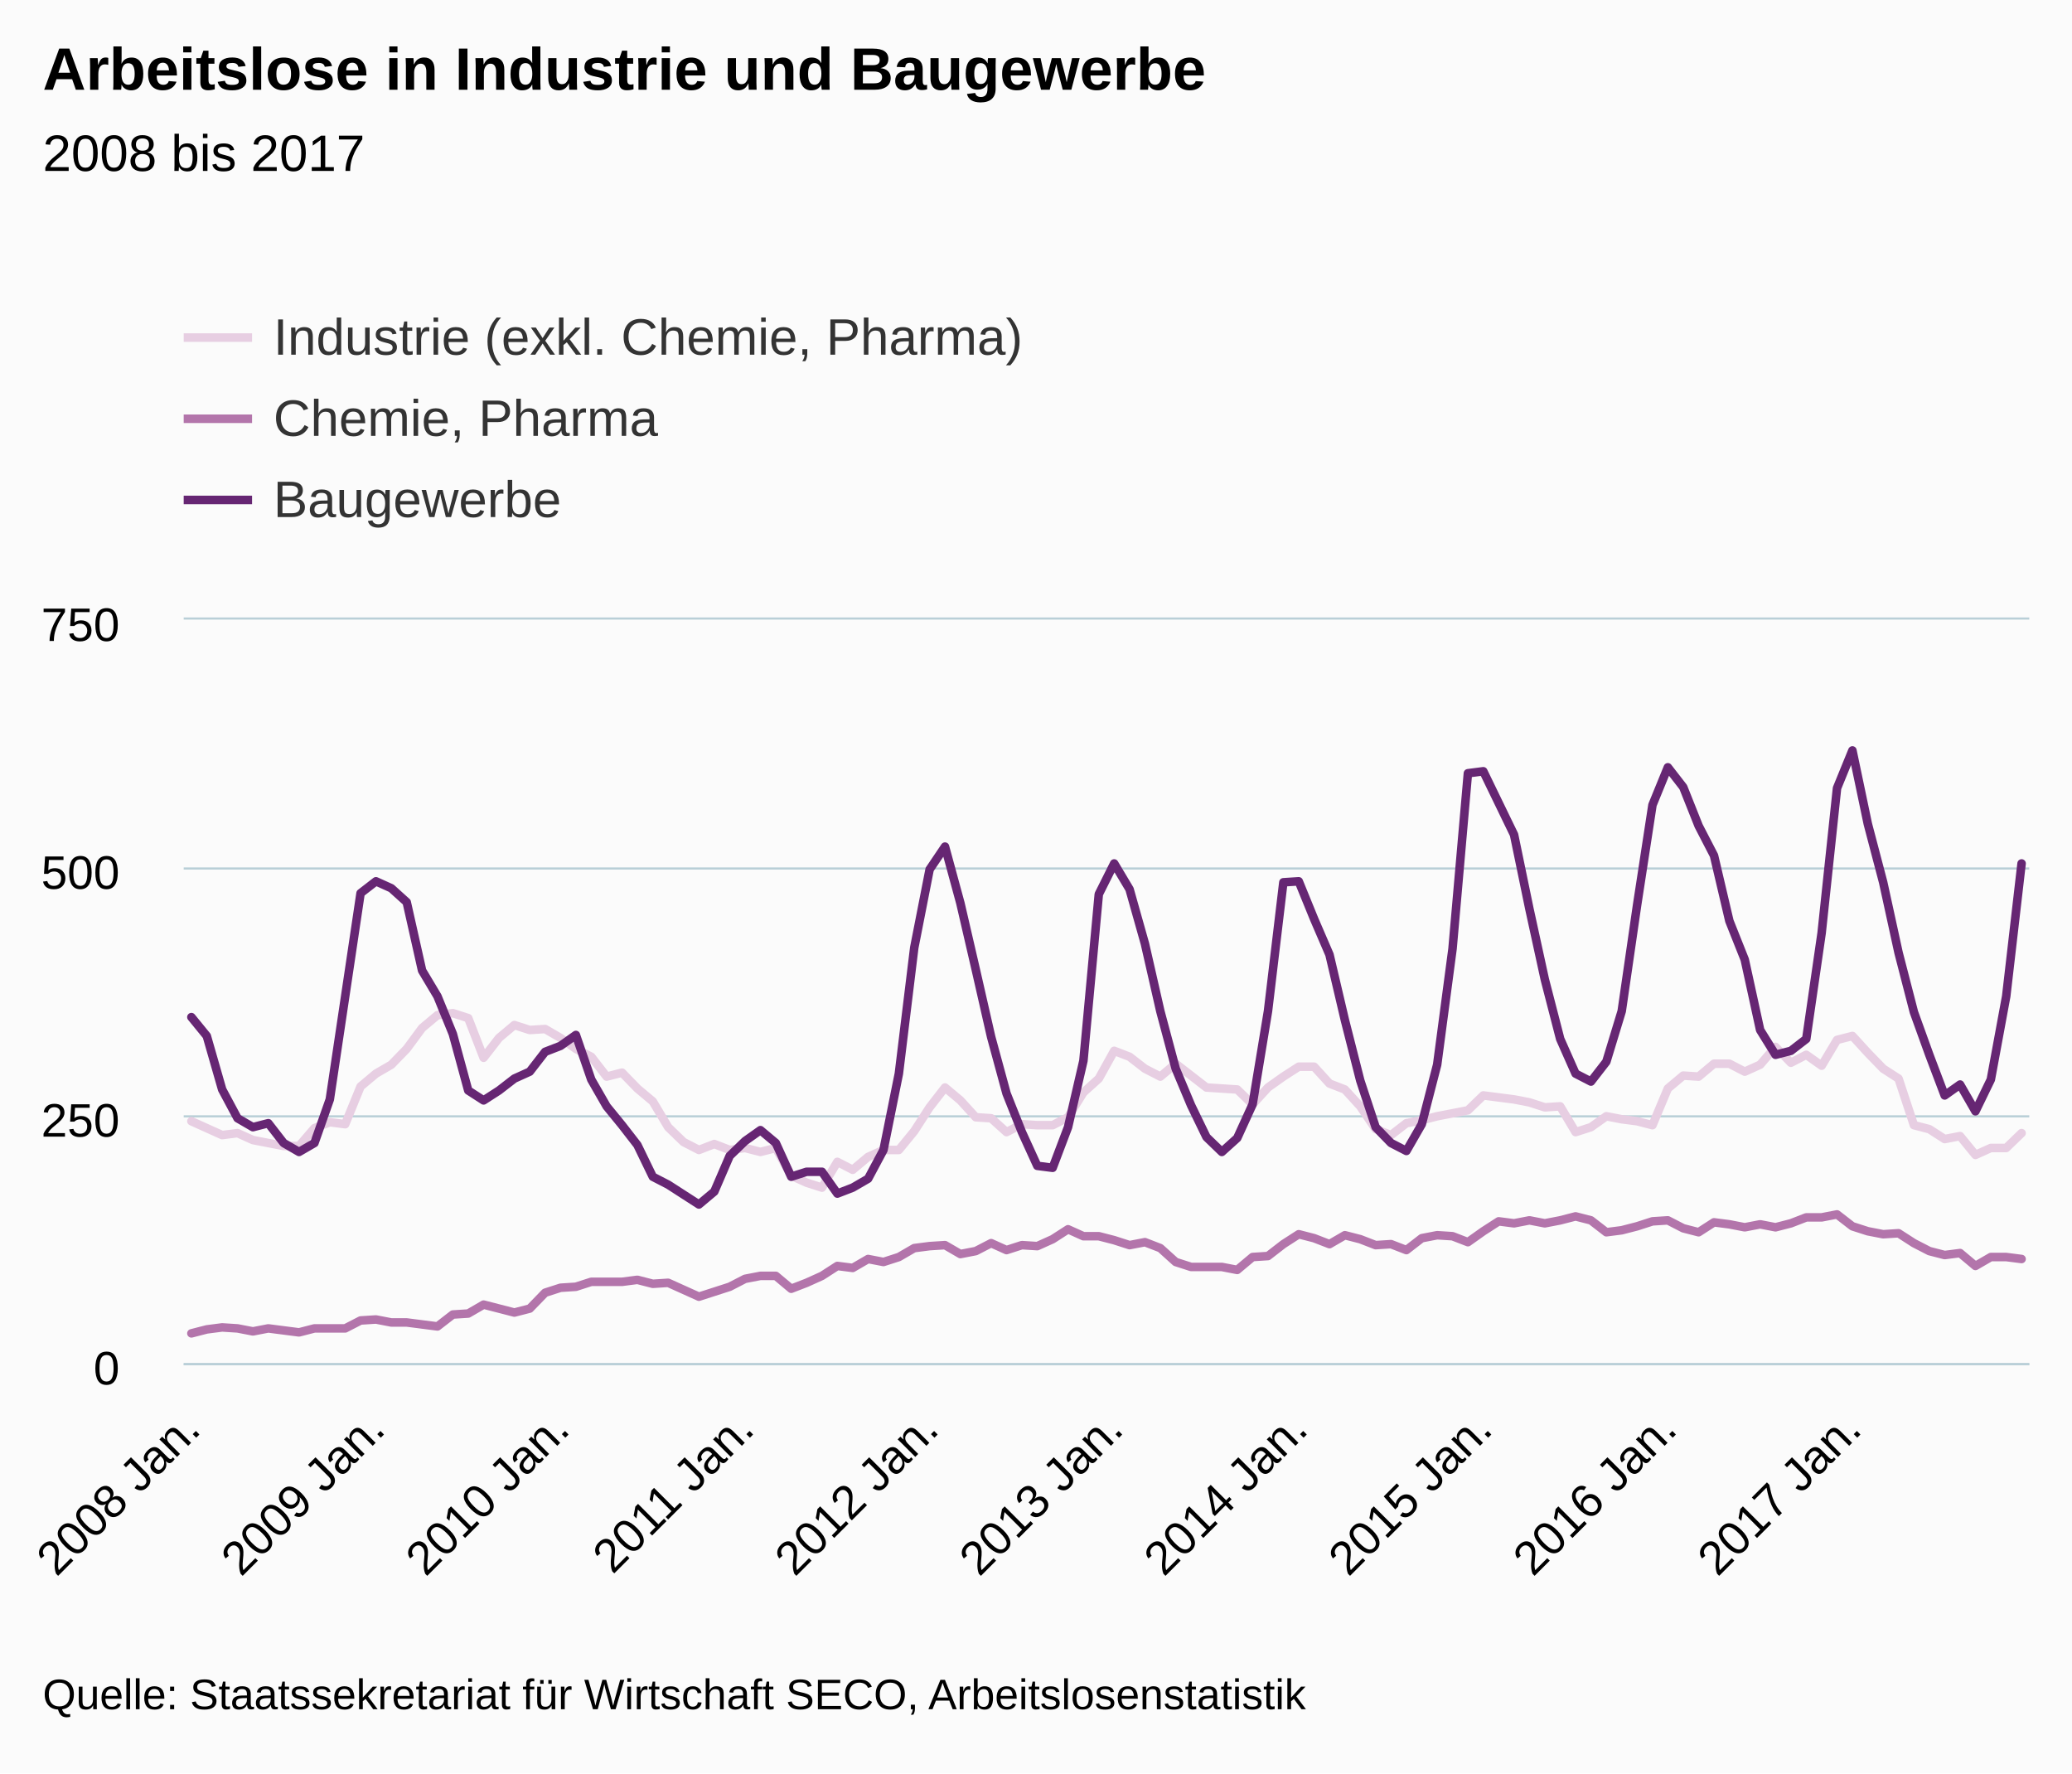
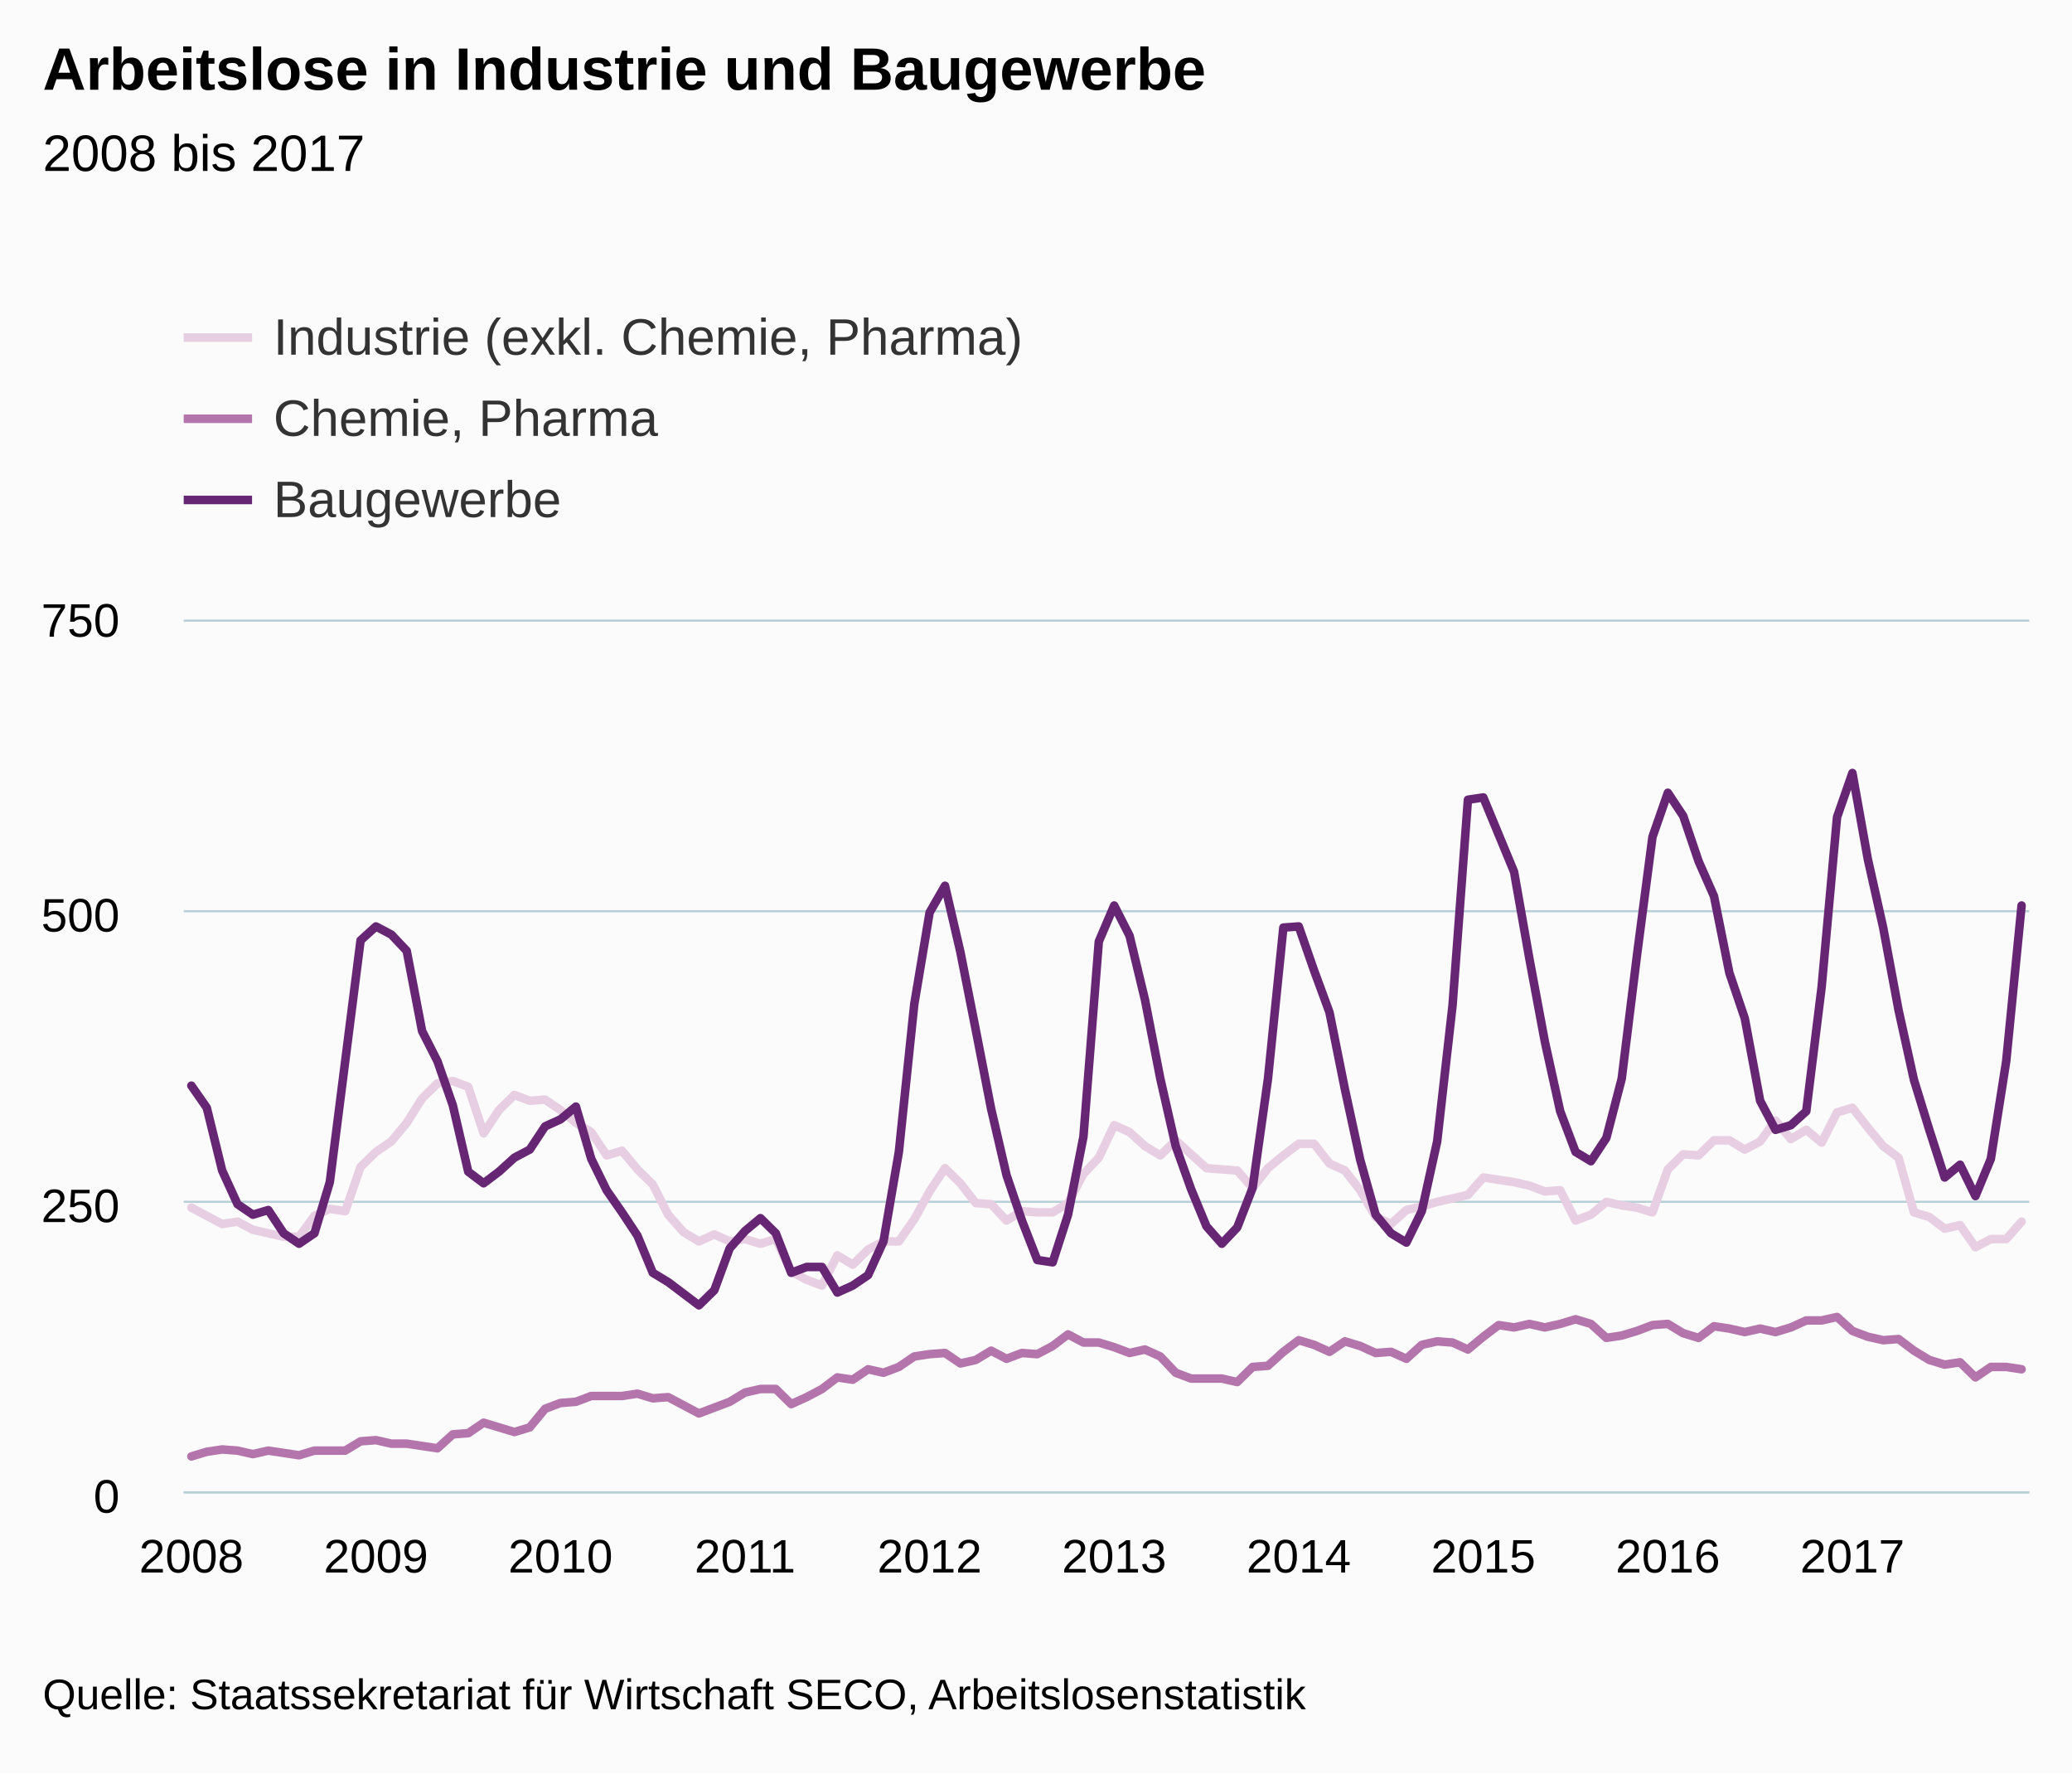
<svg xmlns="http://www.w3.org/2000/svg" version="1.1" class="highcharts-root" style="font-family:arial;font-size:12px;" viewBox="0 0 485 415">
  <defs>
    <clipPath>
-       <rect x="0" y="0" width="432" height="174" fill="none" />
+       <rect x="0" y="0" width="432" height="204" fill="none" />
    </clipPath>
    <clipPath id="a">
-       <rect x="0" y="0" width="432" height="174" fill="none" />
+       <rect x="0" y="0" width="432" height="204" fill="none" />
    </clipPath>
  </defs>
  <rect fill="#fbfbfb" class="highcharts-background" x="0" y="0" width="485" height="415" rx="0" ry="0" />
-   <rect fill="none" class="highcharts-plot-background" x="43" y="145" width="432" height="174" />
+   <rect fill="none" class="highcharts-plot-background" x="43" y="145" width="432" height="204" />
  <g class="highcharts-pane-group" />
  <g class="highcharts-grid highcharts-xaxis-grid ">
-     <path fill="none" class="highcharts-grid-line" d="M 44.5 145 L 44.5 319" opacity="1" />
-     <path fill="none" class="highcharts-grid-line" d="M 87.5 145 L 87.5 319" opacity="1" />
-     <path fill="none" class="highcharts-grid-line" d="M 130.5 145 L 130.5 319" opacity="1" />
-     <path fill="none" class="highcharts-grid-line" d="M 173.5 145 L 173.5 319" opacity="1" />
-     <path fill="none" class="highcharts-grid-line" d="M 217.5 145 L 217.5 319" opacity="1" />
-     <path fill="none" class="highcharts-grid-line" d="M 260.5 145 L 260.5 319" opacity="1" />
-     <path fill="none" class="highcharts-grid-line" d="M 303.5 145 L 303.5 319" opacity="1" />
-     <path fill="none" class="highcharts-grid-line" d="M 346.5 145 L 346.5 319" opacity="1" />
-     <path fill="none" class="highcharts-grid-line" d="M 389.5 145 L 389.5 319" opacity="1" />
-     <path fill="none" class="highcharts-grid-line" d="M 433.5 145 L 433.5 319" opacity="1" />
+     <path fill="none" class="highcharts-grid-line" d="M 44.5 145 L 44.5 349" opacity="1" />
+     <path fill="none" class="highcharts-grid-line" d="M 87.5 145 L 87.5 349" opacity="1" />
+     <path fill="none" class="highcharts-grid-line" d="M 130.5 145 L 130.5 349" opacity="1" />
+     <path fill="none" class="highcharts-grid-line" d="M 173.5 145 L 173.5 349" opacity="1" />
+     <path fill="none" class="highcharts-grid-line" d="M 217.5 145 L 217.5 349" opacity="1" />
+     <path fill="none" class="highcharts-grid-line" d="M 260.5 145 L 260.5 349" opacity="1" />
+     <path fill="none" class="highcharts-grid-line" d="M 303.5 145 L 303.5 349" opacity="1" />
+     <path fill="none" class="highcharts-grid-line" d="M 346.5 145 L 346.5 349" opacity="1" />
+     <path fill="none" class="highcharts-grid-line" d="M 389.5 145 L 389.5 349" opacity="1" />
+     <path fill="none" class="highcharts-grid-line" d="M 433.5 145 L 433.5 349" opacity="1" />
  </g>
  <g class="highcharts-grid highcharts-yaxis-grid ">
-     <path fill="none" stroke="#B9CFD7" stroke-width="0.5" class="highcharts-grid-line" d="M 43 319.25 L 475 319.25" opacity="1" />
-     <path fill="none" stroke="#B9CFD7" stroke-width="0.5" class="highcharts-grid-line" d="M 43 261.25 L 475 261.25" opacity="1" />
-     <path fill="none" stroke="#B9CFD7" stroke-width="0.5" class="highcharts-grid-line" d="M 43 203.25 L 475 203.25" opacity="1" />
-     <path fill="none" stroke="#B9CFD7" stroke-width="0.5" class="highcharts-grid-line" d="M 43 144.75 L 475 144.75" opacity="1" />
+     <path fill="none" stroke="#B9CFD7" stroke-width="0.5" class="highcharts-grid-line" d="M 43 349.25 L 475 349.25" opacity="1" />
+     <path fill="none" stroke="#B9CFD7" stroke-width="0.5" class="highcharts-grid-line" d="M 43 281.25 L 475 281.25" opacity="1" />
+     <path fill="none" stroke="#B9CFD7" stroke-width="0.5" class="highcharts-grid-line" d="M 43 213.25 L 475 213.25" opacity="1" />
+     <path fill="none" stroke="#B9CFD7" stroke-width="0.5" class="highcharts-grid-line" d="M 43 145.25 L 475 145.25" opacity="1" />
  </g>
-   <rect fill="none" class="highcharts-plot-border" x="43" y="145" width="432" height="174" />
+   <rect fill="none" class="highcharts-plot-border" x="43" y="145" width="432" height="204" />
  <g class="highcharts-axis highcharts-xaxis ">
-     <path fill="none" class="highcharts-axis-line" stroke="#B9CFD7" stroke-width="0.5" d="M 43 319.25 L 475 319.25" />
+     <path fill="none" class="highcharts-axis-line" stroke="#B9CFD7" stroke-width="0.5" d="M 43 349.25 L 475 349.25" />
  </g>
  <g class="highcharts-axis highcharts-yaxis ">
-     <path fill="none" class="highcharts-axis-line" d="M 43 145 L 43 319" />
+     <path fill="none" class="highcharts-axis-line" d="M 43 145 L 43 349" />
  </g>
  <g class="highcharts-series-group">
    <g class="highcharts-series highcharts-series-0 highcharts-line-series highcharts-color-undefined " transform="translate(43,145) scale(1 1)" clip-path="url(#a)">
-       <path fill="none" d="M 1.8 117.392 L 5.4 119.016 L 9 120.64 L 12.6 120.176 L 16.2 121.8 L 19.8 122.496 L 23.4 123.192 L 27 123.192 L 30.6 119.016 L 34.2 117.624 L 37.8 118.088 L 41.4 109.272 L 45 106.256 L 48.6 104.168 L 52.2 100.456 L 55.8 95.584 L 59.4 92.568 L 63 92.104 L 66.6 93.264 L 70.2 102.544 L 73.8 97.904 L 77.4 94.888 L 81 96.048 L 84.6 95.816 L 88.2 97.904 L 91.8 100.456 L 95.4 102.312 L 99 106.952 L 102.6 106.024 L 106.2 109.736 L 109.8 112.752 L 113.4 118.784 L 117 122.264 L 120.6 124.12 L 124.2 122.728 L 127.8 124.12 L 131.4 123.656 L 135 124.584 L 138.6 123.656 L 142.2 130.152 L 145.8 131.776 L 149.4 132.936 L 153 126.904 L 156.6 128.76 L 160.2 125.744 L 163.8 124.12 L 167.4 124.12 L 171 119.712 L 174.6 114.144 L 178.2 109.504 L 181.8 112.52 L 185.4 116.464 L 189 116.696 L 192.6 119.944 L 196.2 118.088 L 199.8 118.32 L 203.4 118.32 L 207 116.464 L 210.6 110.664 L 214.2 107.416 L 217.8 100.92 L 221.4 102.312 L 225 105.096 L 228.6 106.952 L 232.2 103.936 L 235.8 106.72 L 239.4 109.504 L 243 109.736 L 246.6 109.968 L 250.2 113.448 L 253.8 109.504 L 257.4 106.952 L 261 104.632 L 264.6 104.632 L 268.2 108.576 L 271.8 109.968 L 275.4 113.912 L 279 119.248 L 282.6 120.64 L 286.2 117.856 L 289.8 117.16 L 293.4 116.232 L 297 115.536 L 300.6 114.84 L 304.2 111.36 L 307.8 111.824 L 311.4 112.288 L 315 112.984 L 318.6 114.144 L 322.2 113.912 L 325.8 119.944 L 329.4 118.784 L 333 116.232 L 336.6 116.928 L 340.2 117.392 L 343.8 118.32 L 347.4 109.736 L 351 106.72 L 354.6 106.952 L 358.2 103.936 L 361.8 103.936 L 365.4 105.792 L 369 104.168 L 372.6 99.992 L 376.2 103.704 L 379.8 101.848 L 383.4 104.4 L 387 98.368 L 390.6 97.44 L 394.2 101.384 L 397.8 105.096 L 401.4 107.416 L 405 118.32 L 408.6 119.248 L 412.2 121.568 L 415.8 120.872 L 419.4 125.28 L 423 123.656 L 426.6 123.656 L 430.2 120.176" class="highcharts-graph" stroke="#E7CEE2" stroke-width="2" stroke-linejoin="round" stroke-linecap="round" />
+       <path fill="none" d="M 1.8 137.632 L 5.4 139.536 L 9 141.44 L 12.6 140.896 L 16.2 142.8 L 19.8 143.616 L 23.4 144.432 L 27 144.432 L 30.6 139.536 L 34.2 137.904 L 37.8 138.448 L 41.4 128.112 L 45 124.576 L 48.6 122.128 L 52.2 117.776 L 55.8 112.064 L 59.4 108.528 L 63 107.984 L 66.6 109.344 L 70.2 120.224 L 73.8 114.784 L 77.4 111.248 L 81 112.608 L 84.6 112.336 L 88.2 114.784 L 91.8 117.776 L 95.4 119.952 L 99 125.392 L 102.6 124.304 L 106.2 128.656 L 109.8 132.192 L 113.4 139.264 L 117 143.344 L 120.6 145.52 L 124.2 143.888 L 127.8 145.52 L 131.4 144.976 L 135 146.064 L 138.6 144.976 L 142.2 152.592 L 145.8 154.496 L 149.4 155.856 L 153 148.784 L 156.6 150.96 L 160.2 147.424 L 163.8 145.52 L 167.4 145.52 L 171 140.352 L 174.6 133.824 L 178.2 128.384 L 181.8 131.92 L 185.4 136.544 L 189 136.816 L 192.6 140.624 L 196.2 138.448 L 199.8 138.72 L 203.4 138.72 L 207 136.544 L 210.6 129.744 L 214.2 125.936 L 217.8 118.32 L 221.4 119.952 L 225 123.216 L 228.6 125.392 L 232.2 121.856 L 235.8 125.12 L 239.4 128.384 L 243 128.656 L 246.6 128.928 L 250.2 133.008 L 253.8 128.384 L 257.4 125.392 L 261 122.672 L 264.6 122.672 L 268.2 127.296 L 271.8 128.928 L 275.4 133.552 L 279 139.808 L 282.6 141.44 L 286.2 138.176 L 289.8 137.36 L 293.4 136.272 L 297 135.456 L 300.6 134.64 L 304.2 130.56 L 307.8 131.104 L 311.4 131.648 L 315 132.464 L 318.6 133.824 L 322.2 133.552 L 325.8 140.624 L 329.4 139.264 L 333 136.272 L 336.6 137.088 L 340.2 137.632 L 343.8 138.72 L 347.4 128.656 L 351 125.12 L 354.6 125.392 L 358.2 121.856 L 361.8 121.856 L 365.4 124.032 L 369 122.128 L 372.6 117.232 L 376.2 121.584 L 379.8 119.408 L 383.4 122.4 L 387 115.328 L 390.6 114.24 L 394.2 118.864 L 397.8 123.216 L 401.4 125.936 L 405 138.72 L 408.6 139.808 L 412.2 142.528 L 415.8 141.712 L 419.4 146.88 L 423 144.976 L 426.6 144.976 L 430.2 140.896" class="highcharts-graph" stroke="#E7CEE2" stroke-width="2" stroke-linejoin="round" stroke-linecap="round" />
    </g>
    <g class="highcharts-markers highcharts-series-0 highcharts-line-series highcharts-color-undefined " transform="translate(43,145) scale(1 1)" clip-path="none" />
    <g class="highcharts-series highcharts-series-1 highcharts-line-series highcharts-color-undefined " transform="translate(43,145) scale(1 1)" clip-path="url(#a)">
-       <path fill="none" d="M 1.8 167.04 L 5.4 166.112 L 9 165.648 L 12.6 165.88 L 16.2 166.576 L 19.8 165.88 L 23.4 166.344 L 27 166.808 L 30.6 165.88 L 34.2 165.88 L 37.8 165.88 L 41.4 164.024 L 45 163.792 L 48.6 164.488 L 52.2 164.488 L 55.8 164.952 L 59.4 165.416 L 63 162.632 L 66.6 162.4 L 70.2 160.312 L 73.8 161.24 L 77.4 162.168 L 81 161.24 L 84.6 157.528 L 88.2 156.368 L 91.8 156.136 L 95.4 154.976 L 99 154.976 L 102.6 154.976 L 106.2 154.512 L 109.8 155.44 L 113.4 155.208 L 117 156.832 L 120.6 158.456 L 124.2 157.296 L 127.8 156.136 L 131.4 154.28 L 135 153.584 L 138.6 153.584 L 142.2 156.6 L 145.8 155.208 L 149.4 153.584 L 153 151.264 L 156.6 151.728 L 160.2 149.64 L 163.8 150.336 L 167.4 149.176 L 171 147.088 L 174.6 146.624 L 178.2 146.392 L 181.8 148.48 L 185.4 147.784 L 189 145.928 L 192.6 147.552 L 196.2 146.392 L 199.8 146.624 L 203.4 145 L 207 142.68 L 210.6 144.304 L 214.2 144.304 L 217.8 145.232 L 221.4 146.392 L 225 145.696 L 228.6 147.088 L 232.2 150.336 L 235.8 151.496 L 239.4 151.496 L 243 151.496 L 246.6 152.192 L 250.2 149.176 L 253.8 148.944 L 257.4 146.16 L 261 143.84 L 264.6 144.768 L 268.2 146.16 L 271.8 144.072 L 275.4 145 L 279 146.392 L 282.6 146.16 L 286.2 147.552 L 289.8 144.768 L 293.4 144.072 L 297 144.304 L 300.6 145.696 L 304.2 143.144 L 307.8 140.824 L 311.4 141.288 L 315 140.592 L 318.6 141.288 L 322.2 140.592 L 325.8 139.664 L 329.4 140.592 L 333 143.376 L 336.6 142.912 L 340.2 141.984 L 343.8 140.824 L 347.4 140.592 L 351 142.448 L 354.6 143.376 L 358.2 141.056 L 361.8 141.52 L 365.4 142.216 L 369 141.52 L 372.6 142.216 L 376.2 141.288 L 379.8 139.896 L 383.4 139.896 L 387 139.2 L 390.6 141.984 L 394.2 143.144 L 397.8 143.84 L 401.4 143.608 L 405 145.928 L 408.6 147.784 L 412.2 148.712 L 415.8 148.248 L 419.4 151.264 L 423 149.176 L 426.6 149.176 L 430.2 149.64" class="highcharts-graph" stroke="#B375AB" stroke-width="2" stroke-linejoin="round" stroke-linecap="round" />
+       <path fill="none" d="M 1.8 195.84 L 5.4 194.752 L 9 194.208 L 12.6 194.48 L 16.2 195.296 L 19.8 194.48 L 23.4 195.024 L 27 195.568 L 30.6 194.48 L 34.2 194.48 L 37.8 194.48 L 41.4 192.304 L 45 192.032 L 48.6 192.848 L 52.2 192.848 L 55.8 193.392 L 59.4 193.936 L 63 190.672 L 66.6 190.4 L 70.2 187.952 L 73.8 189.04 L 77.4 190.128 L 81 189.04 L 84.6 184.688 L 88.2 183.328 L 91.8 183.056 L 95.4 181.696 L 99 181.696 L 102.6 181.696 L 106.2 181.152 L 109.8 182.24 L 113.4 181.968 L 117 183.872 L 120.6 185.776 L 124.2 184.416 L 127.8 183.056 L 131.4 180.88 L 135 180.064 L 138.6 180.064 L 142.2 183.6 L 145.8 181.968 L 149.4 180.064 L 153 177.344 L 156.6 177.888 L 160.2 175.44 L 163.8 176.256 L 167.4 174.896 L 171 172.448 L 174.6 171.904 L 178.2 171.632 L 181.8 174.08 L 185.4 173.264 L 189 171.088 L 192.6 172.992 L 196.2 171.632 L 199.8 171.904 L 203.4 170 L 207 167.28 L 210.6 169.184 L 214.2 169.184 L 217.8 170.272 L 221.4 171.632 L 225 170.816 L 228.6 172.448 L 232.2 176.256 L 235.8 177.616 L 239.4 177.616 L 243 177.616 L 246.6 178.432 L 250.2 174.896 L 253.8 174.624 L 257.4 171.36 L 261 168.64 L 264.6 169.728 L 268.2 171.36 L 271.8 168.912 L 275.4 170 L 279 171.632 L 282.6 171.36 L 286.2 172.992 L 289.8 169.728 L 293.4 168.912 L 297 169.184 L 300.6 170.816 L 304.2 167.824 L 307.8 165.104 L 311.4 165.648 L 315 164.832 L 318.6 165.648 L 322.2 164.832 L 325.8 163.744 L 329.4 164.832 L 333 168.096 L 336.6 167.552 L 340.2 166.464 L 343.8 165.104 L 347.4 164.832 L 351 167.008 L 354.6 168.096 L 358.2 165.376 L 361.8 165.92 L 365.4 166.736 L 369 165.92 L 372.6 166.736 L 376.2 165.648 L 379.8 164.016 L 383.4 164.016 L 387 163.2 L 390.6 166.464 L 394.2 167.824 L 397.8 168.64 L 401.4 168.368 L 405 171.088 L 408.6 173.264 L 412.2 174.352 L 415.8 173.808 L 419.4 177.344 L 423 174.896 L 426.6 174.896 L 430.2 175.44" class="highcharts-graph" stroke="#B375AB" stroke-width="2" stroke-linejoin="round" stroke-linecap="round" />
    </g>
    <g class="highcharts-markers highcharts-series-1 highcharts-line-series highcharts-color-undefined " transform="translate(43,145) scale(1 1)" clip-path="none" />
    <g class="highcharts-series highcharts-series-2 highcharts-line-series highcharts-color-undefined " transform="translate(43,145) scale(1 1)" clip-path="url(#a)">
-       <path fill="none" d="M 1.8 93.032 L 5.4 97.44 L 9 109.968 L 12.6 116.696 L 16.2 118.784 L 19.8 117.856 L 23.4 122.496 L 27 124.584 L 30.6 122.496 L 34.2 112.288 L 37.8 88.16 L 41.4 64.032 L 45 61.248 L 48.6 62.872 L 52.2 66.12 L 55.8 82.128 L 59.4 88.16 L 63 96.976 L 66.6 110.2 L 70.2 112.52 L 73.8 110.2 L 77.4 107.416 L 81 105.792 L 84.6 101.152 L 88.2 99.76 L 91.8 97.208 L 95.4 107.648 L 99 113.912 L 102.6 118.32 L 106.2 122.96 L 109.8 130.384 L 113.4 132.24 L 117 134.56 L 120.6 136.88 L 124.2 133.864 L 127.8 125.512 L 131.4 122.032 L 135 119.48 L 138.6 122.496 L 142.2 130.384 L 145.8 129.224 L 149.4 129.224 L 153 134.328 L 156.6 132.936 L 160.2 130.848 L 163.8 124.12 L 167.4 106.256 L 171 76.792 L 174.6 58.464 L 178.2 53.128 L 181.8 66.352 L 185.4 81.896 L 189 97.672 L 192.6 110.896 L 196.2 119.944 L 199.8 127.832 L 203.4 128.296 L 207 118.784 L 210.6 103.24 L 214.2 64.264 L 217.8 57.072 L 221.4 63.104 L 225 75.864 L 228.6 91.64 L 232.2 105.096 L 235.8 113.68 L 239.4 121.104 L 243 124.584 L 246.6 121.336 L 250.2 113.448 L 253.8 91.64 L 257.4 61.48 L 261 61.248 L 264.6 70.064 L 268.2 78.416 L 271.8 93.728 L 275.4 107.88 L 279 118.784 L 282.6 122.496 L 286.2 124.352 L 289.8 118.088 L 293.4 104.168 L 297 77.024 L 300.6 35.96 L 304.2 35.496 L 307.8 42.92 L 311.4 50.344 L 315 67.744 L 318.6 84.216 L 322.2 98.136 L 325.8 106.256 L 329.4 108.112 L 333 103.472 L 336.6 91.64 L 340.2 66.816 L 343.8 43.384 L 347.4 34.568 L 351 39.208 L 354.6 48.256 L 358.2 55.216 L 361.8 70.528 L 365.4 79.576 L 369 96.048 L 372.6 101.848 L 376.2 100.92 L 379.8 98.136 L 383.4 73.312 L 387 39.44 L 390.6 30.624 L 394.2 47.792 L 397.8 61.48 L 401.4 77.952 L 405 91.872 L 408.6 101.848 L 412.2 111.36 L 415.8 108.808 L 419.4 115.072 L 423 107.648 L 426.6 88.16 L 430.2 57.072" class="highcharts-graph" stroke="#662673" stroke-width="2" stroke-linejoin="round" stroke-linecap="round" />
+       <path fill="none" d="M 1.8 109.072 L 5.4 114.24 L 9 128.928 L 12.6 136.816 L 16.2 139.264 L 19.8 138.176 L 23.4 143.616 L 27 146.064 L 30.6 143.616 L 34.2 131.648 L 37.8 103.36 L 41.4 75.072 L 45 71.808 L 48.6 73.712 L 52.2 77.52 L 55.8 96.288 L 59.4 103.36 L 63 113.696 L 66.6 129.2 L 70.2 131.92 L 73.8 129.2 L 77.4 125.936 L 81 124.032 L 84.6 118.592 L 88.2 116.96 L 91.8 113.968 L 95.4 126.208 L 99 133.552 L 102.6 138.72 L 106.2 144.16 L 109.8 152.864 L 113.4 155.04 L 117 157.76 L 120.6 160.48 L 124.2 156.944 L 127.8 147.152 L 131.4 143.072 L 135 140.08 L 138.6 143.616 L 142.2 152.864 L 145.8 151.504 L 149.4 151.504 L 153 157.488 L 156.6 155.856 L 160.2 153.408 L 163.8 145.52 L 167.4 124.576 L 171 90.032 L 174.6 68.544 L 178.2 62.288 L 181.8 77.792 L 185.4 96.016 L 189 114.512 L 192.6 130.016 L 196.2 140.624 L 199.8 149.872 L 203.4 150.416 L 207 139.264 L 210.6 121.04 L 214.2 75.344 L 217.8 66.912 L 221.4 73.984 L 225 88.944 L 228.6 107.44 L 232.2 123.216 L 235.8 133.28 L 239.4 141.984 L 243 146.064 L 246.6 142.256 L 250.2 133.008 L 253.8 107.44 L 257.4 72.08 L 261 71.808 L 264.6 82.144 L 268.2 91.936 L 271.8 109.888 L 275.4 126.48 L 279 139.264 L 282.6 143.616 L 286.2 145.792 L 289.8 138.448 L 293.4 122.128 L 297 90.304 L 300.6 42.16 L 304.2 41.616 L 307.8 50.32 L 311.4 59.024 L 315 79.424 L 318.6 98.736 L 322.2 115.056 L 325.8 124.576 L 329.4 126.752 L 333 121.312 L 336.6 107.44 L 340.2 78.336 L 343.8 50.864 L 347.4 40.528 L 351 45.968 L 354.6 56.576 L 358.2 64.736 L 361.8 82.688 L 365.4 93.296 L 369 112.608 L 372.6 119.408 L 376.2 118.32 L 379.8 115.056 L 383.4 85.952 L 387 46.24 L 390.6 35.904 L 394.2 56.032 L 397.8 72.08 L 401.4 91.392 L 405 107.712 L 408.6 119.408 L 412.2 130.56 L 415.8 127.568 L 419.4 134.912 L 423 126.208 L 426.6 103.36 L 430.2 66.912" class="highcharts-graph" stroke="#662673" stroke-width="2" stroke-linejoin="round" stroke-linecap="round" />
    </g>
    <g class="highcharts-markers highcharts-series-2 highcharts-line-series highcharts-color-undefined " transform="translate(43,145) scale(1 1)" clip-path="none" />
  </g>
  <text x="10" text-anchor="start" class="highcharts-title" style="color:#000000;font-size:14px;font-weight:bold;fill:#000000;" y="21">
    <tspan>Arbeitslose in Industrie und Baugewerbe</tspan>
  </text>
  <text x="10" text-anchor="start" class="highcharts-subtitle" style="color:#000000;font-size:12px;font-weight:normal;font-family:arial;fill:#000000;" y="40">
    <tspan>2008 bis 2017</tspan>
  </text>
  <g class="highcharts-legend" transform="translate(35,65)">
    <rect fill="none" class="highcharts-legend-box" rx="0" ry="0" x="0" y="0" width="296" height="68" visibility="visible" />
    <g>
      <g>
        <g class="highcharts-legend-item highcharts-line-series highcharts-color-undefined highcharts-series-0" transform="translate(8,3)">
          <path fill="none" d="M 0 11 L 16 11" class="highcharts-graph" stroke="#E7CEE2" stroke-width="2" />
          <text x="21" style="color:#333333;font-size:12px;font-weight:normal;cursor:pointer;fill:#333333;" text-anchor="start" y="15">
            <tspan>Industrie (exkl. Chemie, Pharma)</tspan>
          </text>
        </g>
        <g class="highcharts-legend-item highcharts-line-series highcharts-color-undefined highcharts-series-1" transform="translate(8,22)">
          <path fill="none" d="M 0 11 L 16 11" class="highcharts-graph" stroke="#B375AB" stroke-width="2" />
          <text x="21" y="15" style="color:#333333;font-size:12px;font-weight:normal;cursor:pointer;fill:#333333;" text-anchor="start">
            <tspan>Chemie, Pharma</tspan>
          </text>
        </g>
        <g class="highcharts-legend-item highcharts-line-series highcharts-color-undefined highcharts-series-2" transform="translate(8,41)">
          <path fill="none" d="M 0 11 L 16 11" class="highcharts-graph" stroke="#662673" stroke-width="2" />
          <text x="21" y="15" style="color:#333333;font-size:12px;font-weight:normal;cursor:pointer;fill:#333333;" text-anchor="start">
            <tspan>Baugewerbe</tspan>
          </text>
        </g>
      </g>
    </g>
  </g>
  <g class="highcharts-axis-labels highcharts-xaxis-labels ">
-     <text x="47.393" style="color:#000000;cursor:default;font-size:11px;fill:#000000;" text-anchor="end" transform="translate(0,0) rotate(-45 47.39272 335)" y="335" opacity="1">
-       <tspan>2008 Jan.</tspan>
+     <text x="44.8" style="color:#000000;cursor:default;font-size:11px;fill:#000000;" text-anchor="middle" transform="translate(0,0)" y="368" opacity="1">
+       2008
    </text>
-     <text x="90.593" style="color:#000000;cursor:default;font-size:11px;fill:#000000;" text-anchor="end" transform="translate(0,0) rotate(-45 90.59272 335)" y="335" opacity="1">
-       <tspan>2009 Jan.</tspan>
+     <text x="88" style="color:#000000;cursor:default;font-size:11px;fill:#000000;" text-anchor="middle" transform="translate(0,0)" y="368" opacity="1">
+       2009
    </text>
-     <text x="133.793" style="color:#000000;cursor:default;font-size:11px;fill:#000000;" text-anchor="end" transform="translate(0,0) rotate(-45 133.7927 335)" y="335" opacity="1">
-       <tspan>2010 Jan.</tspan>
+     <text x="131.2" style="color:#000000;cursor:default;font-size:11px;fill:#000000;" text-anchor="middle" transform="translate(0,0)" y="368" opacity="1">
+       2010
    </text>
-     <text x="176.993" style="color:#000000;cursor:default;font-size:11px;fill:#000000;" text-anchor="end" transform="translate(0,0) rotate(-45 176.9927 335)" y="335" opacity="1">
-       <tspan>2011 Jan.</tspan>
+     <text x="174.4" style="color:#000000;cursor:default;font-size:11px;fill:#000000;" text-anchor="middle" transform="translate(0,0)" y="368" opacity="1">
+       2011
    </text>
-     <text x="220.193" style="color:#000000;cursor:default;font-size:11px;fill:#000000;" text-anchor="end" transform="translate(0,0) rotate(-45 220.1927 335)" y="335" opacity="1">
-       <tspan>2012 Jan.</tspan>
+     <text x="217.6" style="color:#000000;cursor:default;font-size:11px;fill:#000000;" text-anchor="middle" transform="translate(0,0)" y="368" opacity="1">
+       2012
    </text>
-     <text x="263.393" style="color:#000000;cursor:default;font-size:11px;fill:#000000;" text-anchor="end" transform="translate(0,0) rotate(-45 263.3927 335)" y="335" opacity="1">
-       <tspan>2013 Jan.</tspan>
+     <text x="260.8" style="color:#000000;cursor:default;font-size:11px;fill:#000000;" text-anchor="middle" transform="translate(0,0)" y="368" opacity="1">
+       2013
    </text>
-     <text x="306.593" style="color:#000000;cursor:default;font-size:11px;fill:#000000;" text-anchor="end" transform="translate(0,0) rotate(-45 306.5927 335)" y="335" opacity="1">
-       <tspan>2014 Jan.</tspan>
+     <text x="304" style="color:#000000;cursor:default;font-size:11px;fill:#000000;" text-anchor="middle" transform="translate(0,0)" y="368" opacity="1">
+       2014
    </text>
-     <text x="349.793" style="color:#000000;cursor:default;font-size:11px;fill:#000000;" text-anchor="end" transform="translate(0,0) rotate(-45 349.7927 335)" y="335" opacity="1">
-       <tspan>2015 Jan.</tspan>
+     <text x="347.2" style="color:#000000;cursor:default;font-size:11px;fill:#000000;" text-anchor="middle" transform="translate(0,0)" y="368" opacity="1">
+       2015
    </text>
-     <text x="392.993" style="color:#000000;cursor:default;font-size:11px;fill:#000000;" text-anchor="end" transform="translate(0,0) rotate(-45 392.9927 335)" y="335" opacity="1">
-       <tspan>2016 Jan.</tspan>
+     <text x="390.4" style="color:#000000;cursor:default;font-size:11px;fill:#000000;" text-anchor="middle" transform="translate(0,0)" y="368" opacity="1">
+       2016
    </text>
-     <text x="436.193" style="color:#000000;cursor:default;font-size:11px;fill:#000000;" text-anchor="end" transform="translate(0,0) rotate(-45 436.1927 335)" y="335" opacity="1">
-       <tspan>2017 Jan.</tspan>
+     <text x="433.6" style="color:#000000;cursor:default;font-size:11px;fill:#000000;" text-anchor="middle" transform="translate(0,0)" y="368" opacity="1">
+       2017
    </text>
  </g>
  <g class="highcharts-axis-labels highcharts-yaxis-labels ">
-     <text x="28" style="color:#000000;cursor:default;font-size:11px;fill:#000000;" text-anchor="end" transform="translate(0,0)" y="324" opacity="1">
+     <text x="28" style="color:#000000;cursor:default;font-size:11px;fill:#000000;" text-anchor="end" transform="translate(0,0)" y="354" opacity="1">
      <tspan>0</tspan>
    </text>
-     <text x="28" style="color:#000000;cursor:default;font-size:11px;fill:#000000;" text-anchor="end" transform="translate(0,0)" y="266" opacity="1">
+     <text x="28" style="color:#000000;cursor:default;font-size:11px;fill:#000000;" text-anchor="end" transform="translate(0,0)" y="286" opacity="1">
      <tspan>250</tspan>
    </text>
-     <text x="28" style="color:#000000;cursor:default;font-size:11px;fill:#000000;" text-anchor="end" transform="translate(0,0)" y="208" opacity="1">
+     <text x="28" style="color:#000000;cursor:default;font-size:11px;fill:#000000;" text-anchor="end" transform="translate(0,0)" y="218" opacity="1">
      <tspan>500</tspan>
    </text>
-     <text x="28" style="color:#000000;cursor:default;font-size:11px;fill:#000000;" text-anchor="end" transform="translate(0,0)" y="150" opacity="1">
+     <text x="28" style="color:#000000;cursor:default;font-size:11px;fill:#000000;" text-anchor="end" transform="translate(0,0)" y="149" opacity="1">
      <tspan>750</tspan>
    </text>
  </g>
  <text x="10" class="highcharts-credits" text-anchor="start" style="cursor:default;color:#000000;font-size:10px;fill:#000000;" y="400">
    <tspan>Quelle: Staatssekretariat für Wirtschaft SECO, Arbeitslosenstatistik</tspan>
  </text>
</svg>
